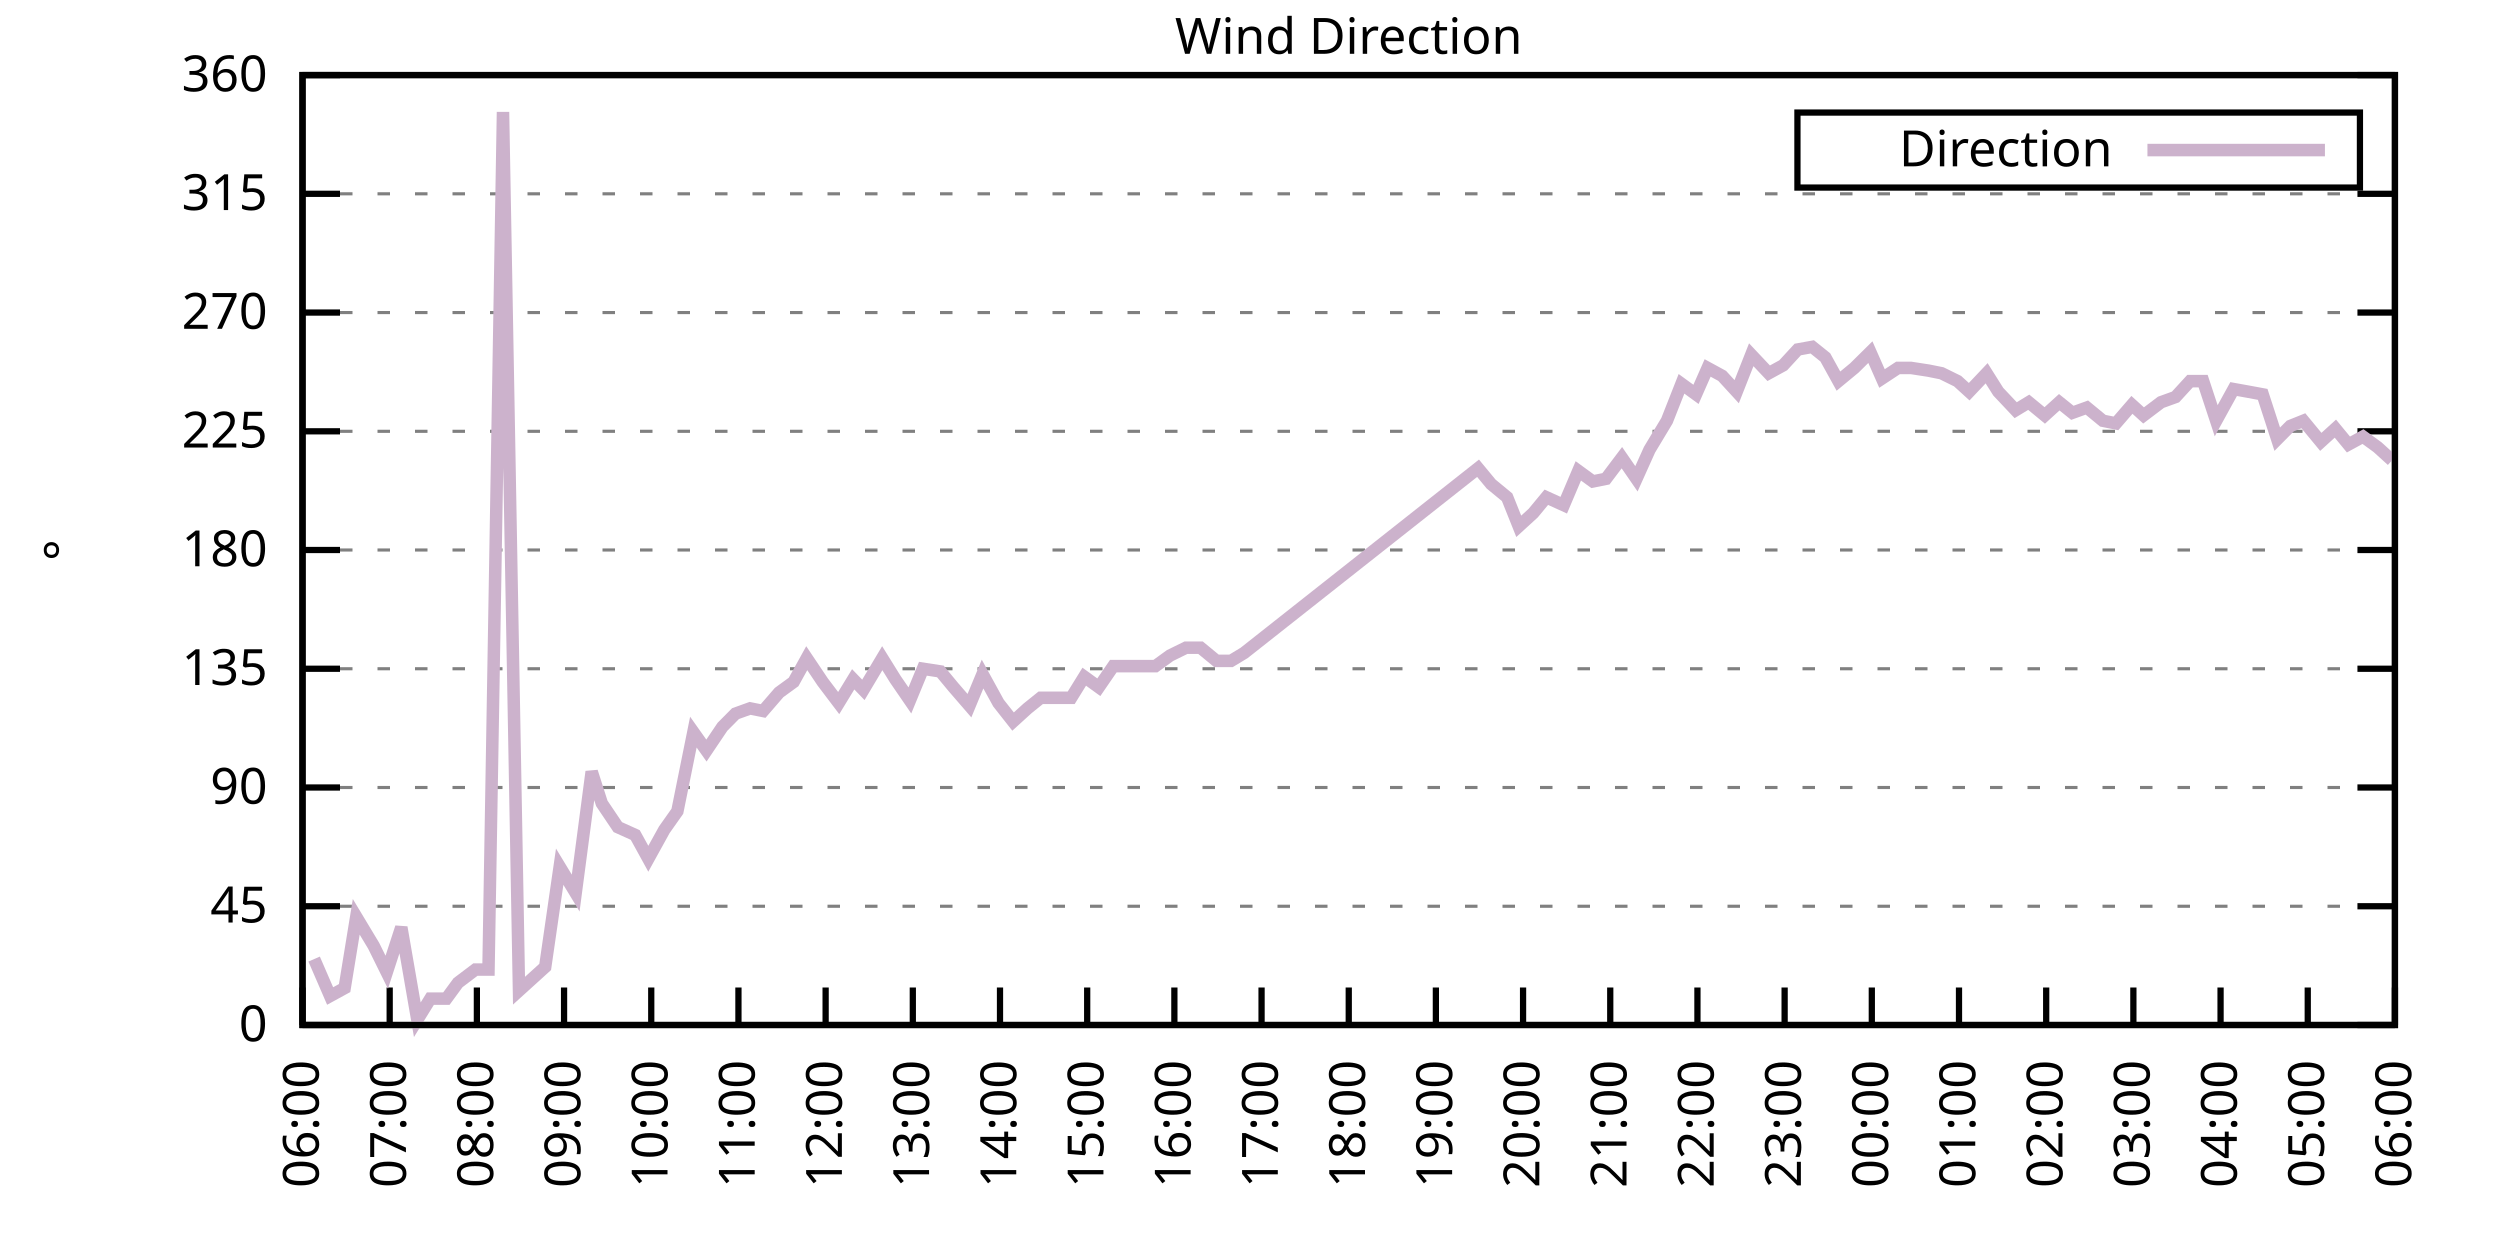
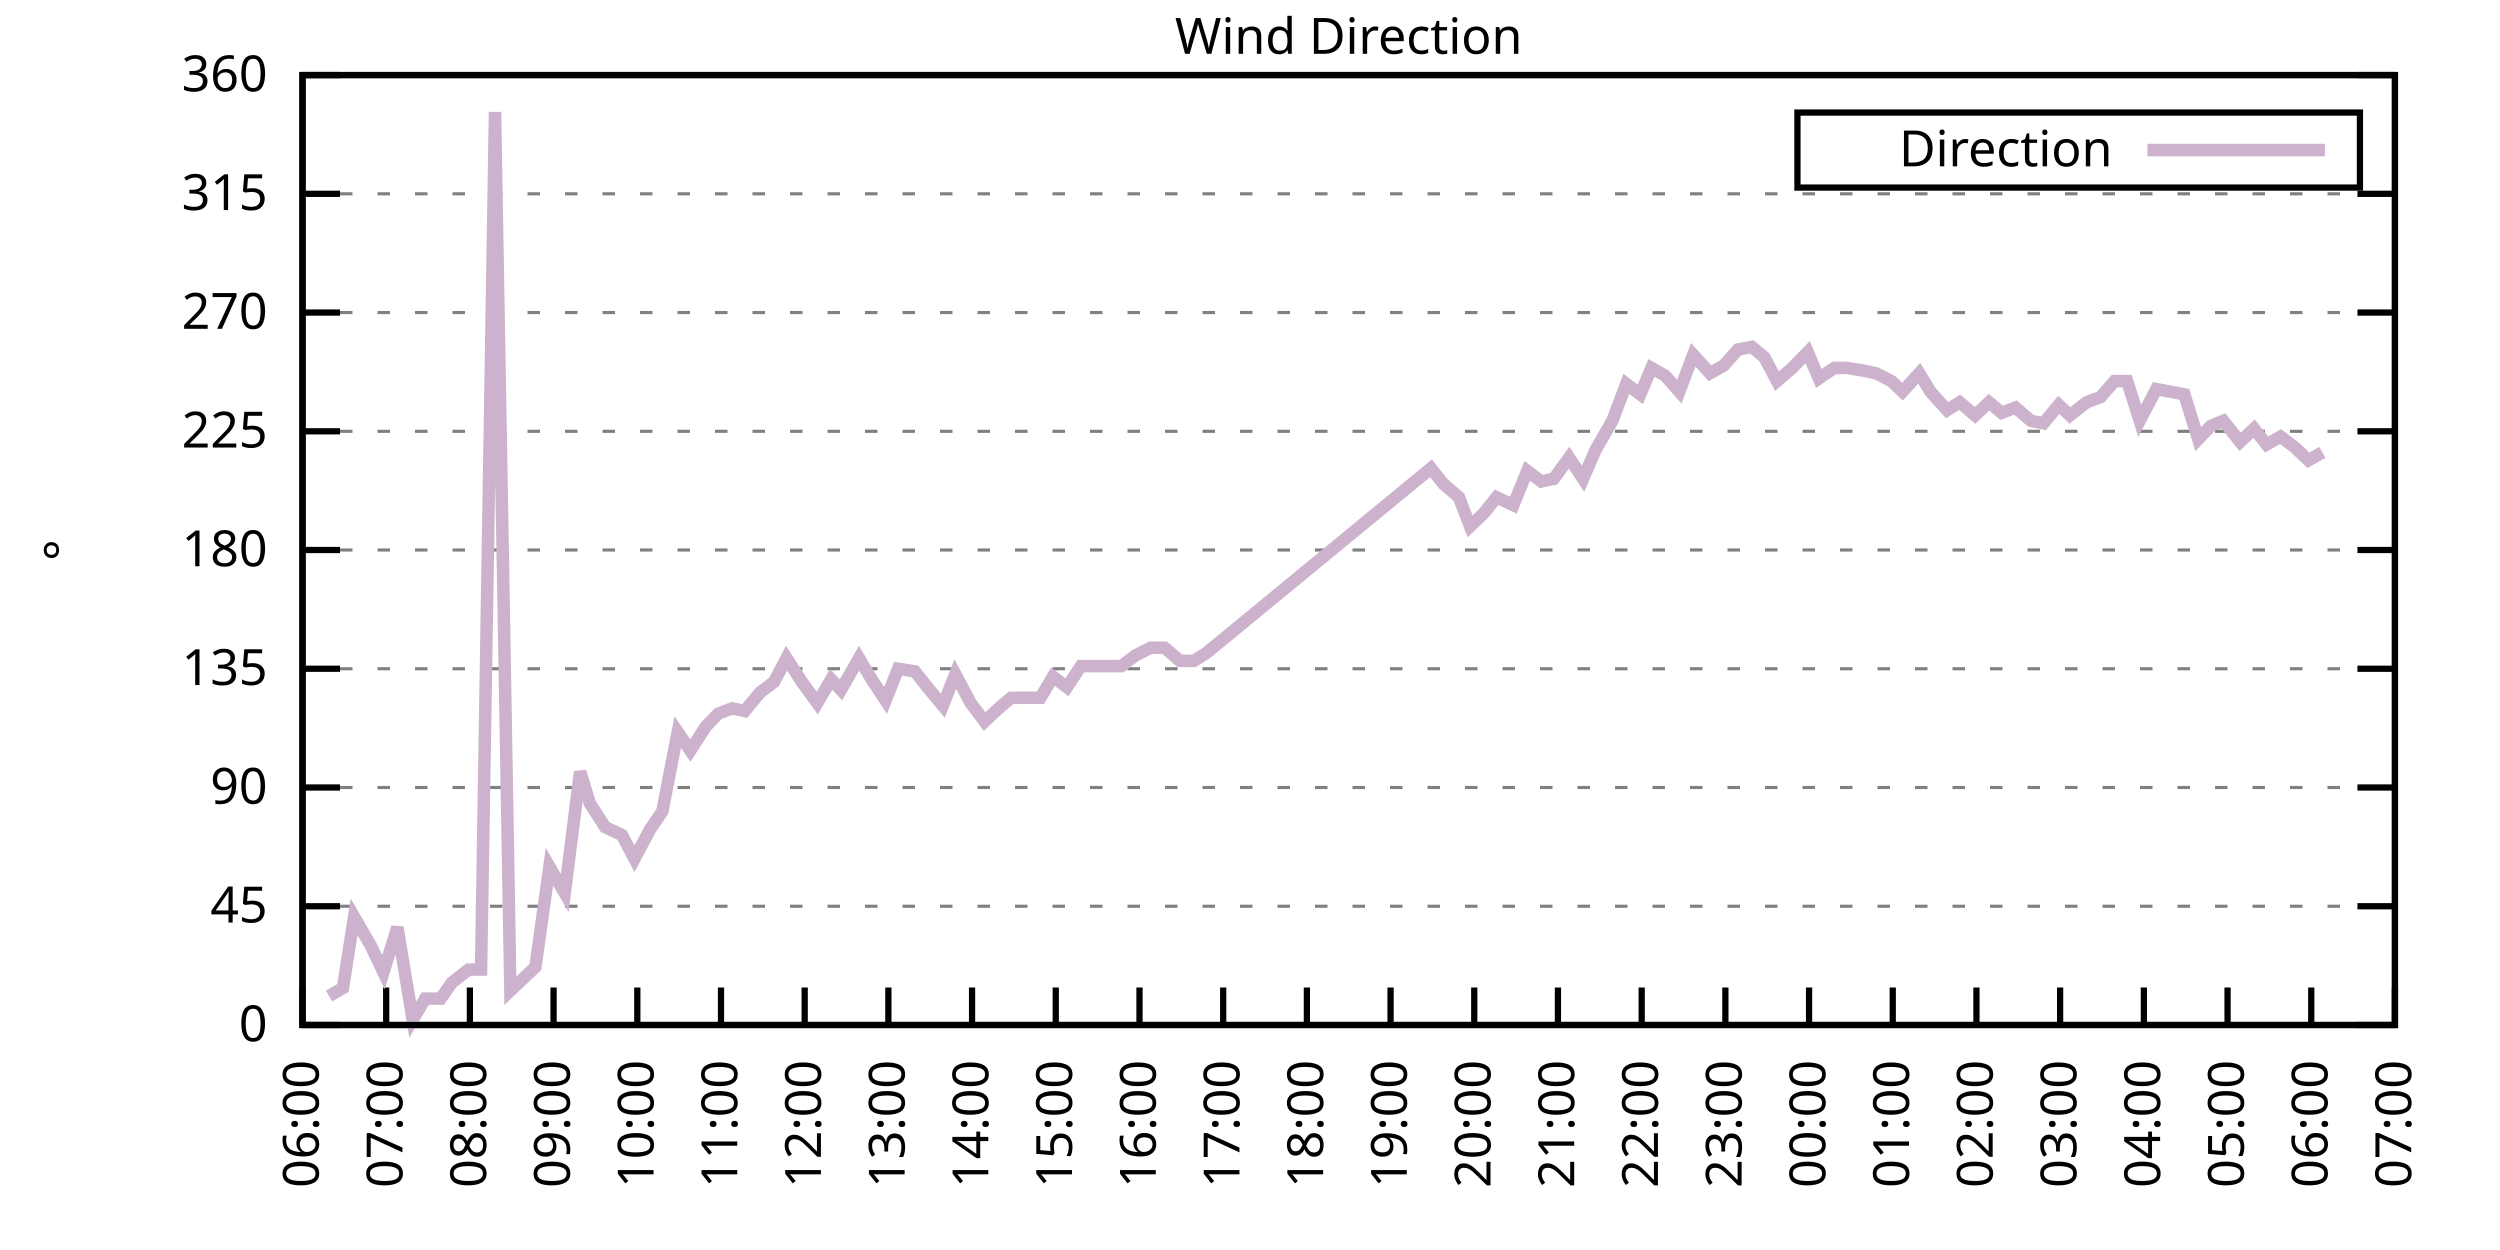
<svg xmlns="http://www.w3.org/2000/svg" xmlns:xlink="http://www.w3.org/1999/xlink" width="400" height="200" viewBox="0 0 400 200">
  <g id="gnuplot_canvas">
    <rect x="0" y="0" width="400" height="200" fill="none" />
    <defs>
      <circle id="gpDot" r="0.5" stroke-width="0.5" stroke="currentColor" />
      <path id="gpPt0" stroke-width="0.333" stroke="currentColor" d="M-1,0 h2 M0,-1 v2" />
      <path id="gpPt1" stroke-width="0.333" stroke="currentColor" d="M-1,-1 L1,1 M1,-1 L-1,1" />
      <path id="gpPt2" stroke-width="0.333" stroke="currentColor" d="M-1,0 L1,0 M0,-1 L0,1 M-1,-1 L1,1 M-1,1 L1,-1" />
      <rect id="gpPt3" stroke-width="0.333" stroke="currentColor" x="-1" y="-1" width="2" height="2" />
      <rect id="gpPt4" stroke-width="0.333" stroke="currentColor" fill="currentColor" x="-1" y="-1" width="2" height="2" />
      <circle id="gpPt5" stroke-width="0.333" stroke="currentColor" cx="0" cy="0" r="1" />
      <use xlink:href="#gpPt5" id="gpPt6" fill="currentColor" stroke="none" />
      <path id="gpPt7" stroke-width="0.333" stroke="currentColor" d="M0,-1.33 L-1.33,0.67 L1.33,0.67 z" />
      <use xlink:href="#gpPt7" id="gpPt8" fill="currentColor" stroke="none" />
      <use xlink:href="#gpPt7" id="gpPt9" stroke="currentColor" transform="rotate(180)" />
      <use xlink:href="#gpPt9" id="gpPt10" fill="currentColor" stroke="none" />
      <use xlink:href="#gpPt3" id="gpPt11" stroke="currentColor" transform="rotate(45)" />
      <use xlink:href="#gpPt11" id="gpPt12" fill="currentColor" stroke="none" />
      <path id="gpPt13" stroke-width="0.333" stroke="currentColor" d="M0,1.330 L1.265,0.411 L0.782,-1.067 L-0.782,-1.076 L-1.265,0.411 z" />
      <use xlink:href="#gpPt13" id="gpPt14" fill="currentColor" stroke="none" />
      <filter id="textbox" filterUnits="objectBoundingBox" x="0" y="0" height="1" width="1">
        <feFlood flood-color="white" flood-opacity="1" result="bgnd" />
        <feComposite in="SourceGraphic" in2="bgnd" operator="atop" />
      </filter>
      <filter id="greybox" filterUnits="objectBoundingBox" x="0" y="0" height="1" width="1">
        <feFlood flood-color="lightgrey" flood-opacity="1" result="grey" />
        <feComposite in="SourceGraphic" in2="grey" operator="atop" />
      </filter>
    </defs>
    <g fill="none" color="white" stroke="currentColor" stroke-width="1.00" stroke-linecap="butt" stroke-linejoin="miter">
</g>
    <g fill="none" color="black" stroke="currentColor" stroke-width="1.00" stroke-linecap="butt" stroke-linejoin="miter">
      <g stroke="none" shape-rendering="crispEdges">
        <polygon fill="rgb(255, 255, 255)" points="48.40,164.00 383.18,164.00 383.18,12.02 48.40,12.02 " />
      </g>
    </g>
    <g fill="none" color="black" stroke="currentColor" stroke-width="1.00" stroke-linecap="butt" stroke-linejoin="miter">
</g>
    <g fill="none" color="black" stroke="black" stroke-width="0.50" stroke-linecap="butt" stroke-linejoin="miter">
</g>
    <g fill="none" color="gray" stroke="currentColor" stroke-width="0.50" stroke-linecap="butt" stroke-linejoin="miter">
      <path stroke="gray" stroke-dasharray="2,4" class="gridline" d="M48.40,164.00 L383.19,164.00  " />
    </g>
    <g fill="none" color="gray" stroke="gray" stroke-width="1.00" stroke-linecap="butt" stroke-linejoin="miter">
</g>
    <g fill="none" color="black" stroke="currentColor" stroke-width="1.00" stroke-linecap="butt" stroke-linejoin="miter">
      <path stroke="black" d="M48.40,164.00 L54.40,164.00 M383.19,164.00 L377.19,164.00  " />
      <g transform="translate(42.80,166.60)" stroke="none" fill="black" font-family="Sans" font-size="8.00" text-anchor="end">
        <text>
          <tspan font-family="Sans"> 0</tspan>
        </text>
      </g>
    </g>
    <g fill="none" color="black" stroke="currentColor" stroke-width="1.00" stroke-linecap="butt" stroke-linejoin="miter">
</g>
    <g fill="none" color="black" stroke="black" stroke-width="0.50" stroke-linecap="butt" stroke-linejoin="miter">
</g>
    <g fill="none" color="gray" stroke="currentColor" stroke-width="0.50" stroke-linecap="butt" stroke-linejoin="miter">
      <path stroke="gray" stroke-dasharray="2,4" class="gridline" d="M48.40,145.00 L383.19,145.00  " />
    </g>
    <g fill="none" color="gray" stroke="gray" stroke-width="1.00" stroke-linecap="butt" stroke-linejoin="miter">
</g>
    <g fill="none" color="black" stroke="currentColor" stroke-width="1.00" stroke-linecap="butt" stroke-linejoin="miter">
      <path stroke="black" d="M48.40,145.00 L54.40,145.00 M383.19,145.00 L377.19,145.00  " />
      <g transform="translate(42.80,147.60)" stroke="none" fill="black" font-family="Sans" font-size="8.00" text-anchor="end">
        <text>
          <tspan font-family="Sans"> 45</tspan>
        </text>
      </g>
    </g>
    <g fill="none" color="black" stroke="currentColor" stroke-width="1.00" stroke-linecap="butt" stroke-linejoin="miter">
</g>
    <g fill="none" color="black" stroke="black" stroke-width="0.50" stroke-linecap="butt" stroke-linejoin="miter">
</g>
    <g fill="none" color="gray" stroke="currentColor" stroke-width="0.50" stroke-linecap="butt" stroke-linejoin="miter">
      <path stroke="gray" stroke-dasharray="2,4" class="gridline" d="M48.40,126.00 L383.19,126.00  " />
    </g>
    <g fill="none" color="gray" stroke="gray" stroke-width="1.00" stroke-linecap="butt" stroke-linejoin="miter">
</g>
    <g fill="none" color="black" stroke="currentColor" stroke-width="1.00" stroke-linecap="butt" stroke-linejoin="miter">
      <path stroke="black" d="M48.40,126.00 L54.40,126.00 M383.19,126.00 L377.19,126.00  " />
      <g transform="translate(42.80,128.60)" stroke="none" fill="black" font-family="Sans" font-size="8.00" text-anchor="end">
        <text>
          <tspan font-family="Sans"> 90</tspan>
        </text>
      </g>
    </g>
    <g fill="none" color="black" stroke="currentColor" stroke-width="1.00" stroke-linecap="butt" stroke-linejoin="miter">
</g>
    <g fill="none" color="black" stroke="black" stroke-width="0.50" stroke-linecap="butt" stroke-linejoin="miter">
</g>
    <g fill="none" color="gray" stroke="currentColor" stroke-width="0.50" stroke-linecap="butt" stroke-linejoin="miter">
      <path stroke="gray" stroke-dasharray="2,4" class="gridline" d="M48.40,107.00 L383.19,107.00  " />
    </g>
    <g fill="none" color="gray" stroke="gray" stroke-width="1.00" stroke-linecap="butt" stroke-linejoin="miter">
</g>
    <g fill="none" color="black" stroke="currentColor" stroke-width="1.00" stroke-linecap="butt" stroke-linejoin="miter">
      <path stroke="black" d="M48.40,107.00 L54.40,107.00 M383.19,107.00 L377.19,107.00  " />
      <g transform="translate(42.80,109.60)" stroke="none" fill="black" font-family="Sans" font-size="8.00" text-anchor="end">
        <text>
          <tspan font-family="Sans"> 135</tspan>
        </text>
      </g>
    </g>
    <g fill="none" color="black" stroke="currentColor" stroke-width="1.00" stroke-linecap="butt" stroke-linejoin="miter">
</g>
    <g fill="none" color="black" stroke="black" stroke-width="0.50" stroke-linecap="butt" stroke-linejoin="miter">
</g>
    <g fill="none" color="gray" stroke="currentColor" stroke-width="0.50" stroke-linecap="butt" stroke-linejoin="miter">
      <path stroke="gray" stroke-dasharray="2,4" class="gridline" d="M48.40,88.00 L383.19,88.00  " />
    </g>
    <g fill="none" color="gray" stroke="gray" stroke-width="1.00" stroke-linecap="butt" stroke-linejoin="miter">
</g>
    <g fill="none" color="black" stroke="currentColor" stroke-width="1.00" stroke-linecap="butt" stroke-linejoin="miter">
      <path stroke="black" d="M48.40,88.00 L54.40,88.00 M383.19,88.00 L377.19,88.00  " />
      <g transform="translate(42.80,90.60)" stroke="none" fill="black" font-family="Sans" font-size="8.00" text-anchor="end">
        <text>
          <tspan font-family="Sans"> 180</tspan>
        </text>
      </g>
    </g>
    <g fill="none" color="black" stroke="currentColor" stroke-width="1.00" stroke-linecap="butt" stroke-linejoin="miter">
</g>
    <g fill="none" color="black" stroke="black" stroke-width="0.50" stroke-linecap="butt" stroke-linejoin="miter">
</g>
    <g fill="none" color="gray" stroke="currentColor" stroke-width="0.50" stroke-linecap="butt" stroke-linejoin="miter">
      <path stroke="gray" stroke-dasharray="2,4" class="gridline" d="M48.40,69.01 L383.19,69.01  " />
    </g>
    <g fill="none" color="gray" stroke="gray" stroke-width="1.00" stroke-linecap="butt" stroke-linejoin="miter">
</g>
    <g fill="none" color="black" stroke="currentColor" stroke-width="1.00" stroke-linecap="butt" stroke-linejoin="miter">
      <path stroke="black" d="M48.40,69.01 L54.40,69.01 M383.19,69.01 L377.19,69.01  " />
      <g transform="translate(42.80,71.61)" stroke="none" fill="black" font-family="Sans" font-size="8.00" text-anchor="end">
        <text>
          <tspan font-family="Sans"> 225</tspan>
        </text>
      </g>
    </g>
    <g fill="none" color="black" stroke="currentColor" stroke-width="1.00" stroke-linecap="butt" stroke-linejoin="miter">
</g>
    <g fill="none" color="black" stroke="black" stroke-width="0.50" stroke-linecap="butt" stroke-linejoin="miter">
</g>
    <g fill="none" color="gray" stroke="currentColor" stroke-width="0.50" stroke-linecap="butt" stroke-linejoin="miter">
      <path stroke="gray" stroke-dasharray="2,4" class="gridline" d="M48.40,50.01 L383.19,50.01  " />
    </g>
    <g fill="none" color="gray" stroke="gray" stroke-width="1.00" stroke-linecap="butt" stroke-linejoin="miter">
</g>
    <g fill="none" color="black" stroke="currentColor" stroke-width="1.00" stroke-linecap="butt" stroke-linejoin="miter">
      <path stroke="black" d="M48.40,50.01 L54.40,50.01 M383.19,50.01 L377.19,50.01  " />
      <g transform="translate(42.80,52.61)" stroke="none" fill="black" font-family="Sans" font-size="8.00" text-anchor="end">
        <text>
          <tspan font-family="Sans"> 270</tspan>
        </text>
      </g>
    </g>
    <g fill="none" color="black" stroke="currentColor" stroke-width="1.00" stroke-linecap="butt" stroke-linejoin="miter">
</g>
    <g fill="none" color="black" stroke="black" stroke-width="0.50" stroke-linecap="butt" stroke-linejoin="miter">
</g>
    <g fill="none" color="gray" stroke="currentColor" stroke-width="0.50" stroke-linecap="butt" stroke-linejoin="miter">
      <path stroke="gray" stroke-dasharray="2,4" class="gridline" d="M48.40,31.01 L383.19,31.01  " />
    </g>
    <g fill="none" color="gray" stroke="gray" stroke-width="1.00" stroke-linecap="butt" stroke-linejoin="miter">
</g>
    <g fill="none" color="black" stroke="currentColor" stroke-width="1.00" stroke-linecap="butt" stroke-linejoin="miter">
      <path stroke="black" d="M48.40,31.01 L54.40,31.01 M383.19,31.01 L377.19,31.01  " />
      <g transform="translate(42.80,33.61)" stroke="none" fill="black" font-family="Sans" font-size="8.00" text-anchor="end">
        <text>
          <tspan font-family="Sans"> 315</tspan>
        </text>
      </g>
    </g>
    <g fill="none" color="black" stroke="currentColor" stroke-width="1.00" stroke-linecap="butt" stroke-linejoin="miter">
</g>
    <g fill="none" color="black" stroke="black" stroke-width="0.50" stroke-linecap="butt" stroke-linejoin="miter">
</g>
    <g fill="none" color="gray" stroke="currentColor" stroke-width="0.50" stroke-linecap="butt" stroke-linejoin="miter">
      <path stroke="gray" stroke-dasharray="2,4" class="gridline" d="M48.40,12.01 L383.19,12.01  " />
    </g>
    <g fill="none" color="gray" stroke="gray" stroke-width="1.00" stroke-linecap="butt" stroke-linejoin="miter">
</g>
    <g fill="none" color="black" stroke="currentColor" stroke-width="1.00" stroke-linecap="butt" stroke-linejoin="miter">
      <path stroke="black" d="M48.40,12.01 L54.40,12.01 M383.19,12.01 L377.19,12.01  " />
      <g transform="translate(42.80,14.61)" stroke="none" fill="black" font-family="Sans" font-size="8.00" text-anchor="end">
        <text>
          <tspan font-family="Sans"> 360</tspan>
        </text>
      </g>
    </g>
    <g fill="none" color="black" stroke="currentColor" stroke-width="1.00" stroke-linecap="butt" stroke-linejoin="miter">
      <path stroke="black" d="M48.40,164.00 L48.40,158.00  " />
      <g transform="translate(51.00,169.60) rotate(270.00)" stroke="none" fill="black" font-family="Sans" font-size="8.00" text-anchor="end">
        <text>
          <tspan font-family="Sans">06:00</tspan>
        </text>
      </g>
    </g>
    <g fill="none" color="black" stroke="currentColor" stroke-width="1.00" stroke-linecap="butt" stroke-linejoin="miter">
-       <path stroke="black" d="M62.35,164.00 L62.35,158.00  " />
-       <g transform="translate(64.95,169.60) rotate(270.00)" stroke="none" fill="black" font-family="Sans" font-size="8.00" text-anchor="end">
+       <path stroke="black" d="M61.79,164.00 L61.79,158.00  " />
+       <g transform="translate(64.39,169.60) rotate(270.00)" stroke="none" fill="black" font-family="Sans" font-size="8.00" text-anchor="end">
        <text>
          <tspan font-family="Sans">07:00</tspan>
        </text>
      </g>
    </g>
    <g fill="none" color="black" stroke="currentColor" stroke-width="1.00" stroke-linecap="butt" stroke-linejoin="miter">
-       <path stroke="black" d="M76.30,164.00 L76.30,158.00  " />
-       <g transform="translate(78.90,169.60) rotate(270.00)" stroke="none" fill="black" font-family="Sans" font-size="8.00" text-anchor="end">
+       <path stroke="black" d="M75.18,164.00 L75.18,158.00  " />
+       <g transform="translate(77.78,169.60) rotate(270.00)" stroke="none" fill="black" font-family="Sans" font-size="8.00" text-anchor="end">
        <text>
          <tspan font-family="Sans">08:00</tspan>
        </text>
      </g>
    </g>
    <g fill="none" color="black" stroke="currentColor" stroke-width="1.00" stroke-linecap="butt" stroke-linejoin="miter">
-       <path stroke="black" d="M90.25,164.00 L90.25,158.00  " />
-       <g transform="translate(92.85,169.60) rotate(270.00)" stroke="none" fill="black" font-family="Sans" font-size="8.00" text-anchor="end">
+       <path stroke="black" d="M88.57,164.00 L88.57,158.00  " />
+       <g transform="translate(91.17,169.60) rotate(270.00)" stroke="none" fill="black" font-family="Sans" font-size="8.00" text-anchor="end">
        <text>
          <tspan font-family="Sans">09:00</tspan>
        </text>
      </g>
    </g>
    <g fill="none" color="black" stroke="currentColor" stroke-width="1.00" stroke-linecap="butt" stroke-linejoin="miter">
-       <path stroke="black" d="M104.20,164.00 L104.20,158.00  " />
-       <g transform="translate(106.80,169.60) rotate(270.00)" stroke="none" fill="black" font-family="Sans" font-size="8.00" text-anchor="end">
+       <path stroke="black" d="M101.97,164.00 L101.97,158.00  " />
+       <g transform="translate(104.57,169.60) rotate(270.00)" stroke="none" fill="black" font-family="Sans" font-size="8.00" text-anchor="end">
        <text>
          <tspan font-family="Sans">10:00</tspan>
        </text>
      </g>
    </g>
    <g fill="none" color="black" stroke="currentColor" stroke-width="1.00" stroke-linecap="butt" stroke-linejoin="miter">
-       <path stroke="black" d="M118.15,164.00 L118.15,158.00  " />
-       <g transform="translate(120.75,169.60) rotate(270.00)" stroke="none" fill="black" font-family="Sans" font-size="8.00" text-anchor="end">
+       <path stroke="black" d="M115.36,164.00 L115.36,158.00  " />
+       <g transform="translate(117.96,169.60) rotate(270.00)" stroke="none" fill="black" font-family="Sans" font-size="8.00" text-anchor="end">
        <text>
          <tspan font-family="Sans">11:00</tspan>
        </text>
      </g>
    </g>
    <g fill="none" color="black" stroke="currentColor" stroke-width="1.00" stroke-linecap="butt" stroke-linejoin="miter">
-       <path stroke="black" d="M132.10,164.00 L132.10,158.00  " />
-       <g transform="translate(134.70,169.60) rotate(270.00)" stroke="none" fill="black" font-family="Sans" font-size="8.00" text-anchor="end">
+       <path stroke="black" d="M128.75,164.00 L128.75,158.00  " />
+       <g transform="translate(131.35,169.60) rotate(270.00)" stroke="none" fill="black" font-family="Sans" font-size="8.00" text-anchor="end">
        <text>
          <tspan font-family="Sans">12:00</tspan>
        </text>
      </g>
    </g>
    <g fill="none" color="black" stroke="currentColor" stroke-width="1.00" stroke-linecap="butt" stroke-linejoin="miter">
-       <path stroke="black" d="M146.05,164.00 L146.05,158.00  " />
-       <g transform="translate(148.65,169.60) rotate(270.00)" stroke="none" fill="black" font-family="Sans" font-size="8.00" text-anchor="end">
+       <path stroke="black" d="M142.14,164.00 L142.14,158.00  " />
+       <g transform="translate(144.74,169.60) rotate(270.00)" stroke="none" fill="black" font-family="Sans" font-size="8.00" text-anchor="end">
        <text>
          <tspan font-family="Sans">13:00</tspan>
        </text>
      </g>
    </g>
    <g fill="none" color="black" stroke="currentColor" stroke-width="1.00" stroke-linecap="butt" stroke-linejoin="miter">
-       <path stroke="black" d="M160.00,164.00 L160.00,158.00  " />
-       <g transform="translate(162.60,169.60) rotate(270.00)" stroke="none" fill="black" font-family="Sans" font-size="8.00" text-anchor="end">
+       <path stroke="black" d="M155.53,164.00 L155.53,158.00  " />
+       <g transform="translate(158.13,169.60) rotate(270.00)" stroke="none" fill="black" font-family="Sans" font-size="8.00" text-anchor="end">
        <text>
          <tspan font-family="Sans">14:00</tspan>
        </text>
      </g>
    </g>
    <g fill="none" color="black" stroke="currentColor" stroke-width="1.00" stroke-linecap="butt" stroke-linejoin="miter">
-       <path stroke="black" d="M173.95,164.00 L173.95,158.00  " />
-       <g transform="translate(176.55,169.60) rotate(270.00)" stroke="none" fill="black" font-family="Sans" font-size="8.00" text-anchor="end">
+       <path stroke="black" d="M168.92,164.00 L168.92,158.00  " />
+       <g transform="translate(171.52,169.60) rotate(270.00)" stroke="none" fill="black" font-family="Sans" font-size="8.00" text-anchor="end">
        <text>
          <tspan font-family="Sans">15:00</tspan>
        </text>
      </g>
    </g>
    <g fill="none" color="black" stroke="currentColor" stroke-width="1.00" stroke-linecap="butt" stroke-linejoin="miter">
-       <path stroke="black" d="M187.90,164.00 L187.90,158.00  " />
-       <g transform="translate(190.50,169.60) rotate(270.00)" stroke="none" fill="black" font-family="Sans" font-size="8.00" text-anchor="end">
+       <path stroke="black" d="M182.32,164.00 L182.32,158.00  " />
+       <g transform="translate(184.92,169.60) rotate(270.00)" stroke="none" fill="black" font-family="Sans" font-size="8.00" text-anchor="end">
        <text>
          <tspan font-family="Sans">16:00</tspan>
        </text>
      </g>
    </g>
    <g fill="none" color="black" stroke="currentColor" stroke-width="1.00" stroke-linecap="butt" stroke-linejoin="miter">
-       <path stroke="black" d="M201.85,164.00 L201.85,158.00  " />
-       <g transform="translate(204.45,169.60) rotate(270.00)" stroke="none" fill="black" font-family="Sans" font-size="8.00" text-anchor="end">
+       <path stroke="black" d="M195.71,164.00 L195.71,158.00  " />
+       <g transform="translate(198.31,169.60) rotate(270.00)" stroke="none" fill="black" font-family="Sans" font-size="8.00" text-anchor="end">
        <text>
          <tspan font-family="Sans">17:00</tspan>
        </text>
      </g>
    </g>
    <g fill="none" color="black" stroke="currentColor" stroke-width="1.00" stroke-linecap="butt" stroke-linejoin="miter">
-       <path stroke="black" d="M215.80,164.00 L215.80,158.00  " />
-       <g transform="translate(218.40,169.60) rotate(270.00)" stroke="none" fill="black" font-family="Sans" font-size="8.00" text-anchor="end">
+       <path stroke="black" d="M209.10,164.00 L209.10,158.00  " />
+       <g transform="translate(211.70,169.60) rotate(270.00)" stroke="none" fill="black" font-family="Sans" font-size="8.00" text-anchor="end">
        <text>
          <tspan font-family="Sans">18:00</tspan>
        </text>
      </g>
    </g>
    <g fill="none" color="black" stroke="currentColor" stroke-width="1.00" stroke-linecap="butt" stroke-linejoin="miter">
-       <path stroke="black" d="M229.74,164.00 L229.74,158.00  " />
-       <g transform="translate(232.34,169.60) rotate(270.00)" stroke="none" fill="black" font-family="Sans" font-size="8.00" text-anchor="end">
+       <path stroke="black" d="M222.49,164.00 L222.49,158.00  " />
+       <g transform="translate(225.09,169.60) rotate(270.00)" stroke="none" fill="black" font-family="Sans" font-size="8.00" text-anchor="end">
        <text>
          <tspan font-family="Sans">19:00</tspan>
        </text>
      </g>
    </g>
    <g fill="none" color="black" stroke="currentColor" stroke-width="1.00" stroke-linecap="butt" stroke-linejoin="miter">
-       <path stroke="black" d="M243.69,164.00 L243.69,158.00  " />
-       <g transform="translate(246.29,169.60) rotate(270.00)" stroke="none" fill="black" font-family="Sans" font-size="8.00" text-anchor="end">
+       <path stroke="black" d="M235.88,164.00 L235.88,158.00  " />
+       <g transform="translate(238.48,169.60) rotate(270.00)" stroke="none" fill="black" font-family="Sans" font-size="8.00" text-anchor="end">
        <text>
          <tspan font-family="Sans">20:00</tspan>
        </text>
      </g>
    </g>
    <g fill="none" color="black" stroke="currentColor" stroke-width="1.00" stroke-linecap="butt" stroke-linejoin="miter">
-       <path stroke="black" d="M257.64,164.00 L257.64,158.00  " />
-       <g transform="translate(260.24,169.60) rotate(270.00)" stroke="none" fill="black" font-family="Sans" font-size="8.00" text-anchor="end">
+       <path stroke="black" d="M249.27,164.00 L249.27,158.00  " />
+       <g transform="translate(251.87,169.60) rotate(270.00)" stroke="none" fill="black" font-family="Sans" font-size="8.00" text-anchor="end">
        <text>
          <tspan font-family="Sans">21:00</tspan>
        </text>
      </g>
    </g>
    <g fill="none" color="black" stroke="currentColor" stroke-width="1.00" stroke-linecap="butt" stroke-linejoin="miter">
-       <path stroke="black" d="M271.59,164.00 L271.59,158.00  " />
-       <g transform="translate(274.19,169.60) rotate(270.00)" stroke="none" fill="black" font-family="Sans" font-size="8.00" text-anchor="end">
+       <path stroke="black" d="M262.67,164.00 L262.67,158.00  " />
+       <g transform="translate(265.27,169.60) rotate(270.00)" stroke="none" fill="black" font-family="Sans" font-size="8.00" text-anchor="end">
        <text>
          <tspan font-family="Sans">22:00</tspan>
        </text>
      </g>
    </g>
    <g fill="none" color="black" stroke="currentColor" stroke-width="1.00" stroke-linecap="butt" stroke-linejoin="miter">
-       <path stroke="black" d="M285.54,164.00 L285.54,158.00  " />
-       <g transform="translate(288.14,169.60) rotate(270.00)" stroke="none" fill="black" font-family="Sans" font-size="8.00" text-anchor="end">
+       <path stroke="black" d="M276.06,164.00 L276.06,158.00  " />
+       <g transform="translate(278.66,169.60) rotate(270.00)" stroke="none" fill="black" font-family="Sans" font-size="8.00" text-anchor="end">
        <text>
          <tspan font-family="Sans">23:00</tspan>
        </text>
      </g>
    </g>
    <g fill="none" color="black" stroke="currentColor" stroke-width="1.00" stroke-linecap="butt" stroke-linejoin="miter">
-       <path stroke="black" d="M299.49,164.00 L299.49,158.00  " />
-       <g transform="translate(302.09,169.60) rotate(270.00)" stroke="none" fill="black" font-family="Sans" font-size="8.00" text-anchor="end">
+       <path stroke="black" d="M289.45,164.00 L289.45,158.00  " />
+       <g transform="translate(292.05,169.60) rotate(270.00)" stroke="none" fill="black" font-family="Sans" font-size="8.00" text-anchor="end">
        <text>
          <tspan font-family="Sans">00:00</tspan>
        </text>
      </g>
    </g>
    <g fill="none" color="black" stroke="currentColor" stroke-width="1.00" stroke-linecap="butt" stroke-linejoin="miter">
-       <path stroke="black" d="M313.44,164.00 L313.44,158.00  " />
-       <g transform="translate(316.04,169.60) rotate(270.00)" stroke="none" fill="black" font-family="Sans" font-size="8.00" text-anchor="end">
+       <path stroke="black" d="M302.84,164.00 L302.84,158.00  " />
+       <g transform="translate(305.44,169.60) rotate(270.00)" stroke="none" fill="black" font-family="Sans" font-size="8.00" text-anchor="end">
        <text>
          <tspan font-family="Sans">01:00</tspan>
        </text>
      </g>
    </g>
    <g fill="none" color="black" stroke="currentColor" stroke-width="1.00" stroke-linecap="butt" stroke-linejoin="miter">
-       <path stroke="black" d="M327.39,164.00 L327.39,158.00  " />
-       <g transform="translate(329.99,169.60) rotate(270.00)" stroke="none" fill="black" font-family="Sans" font-size="8.00" text-anchor="end">
+       <path stroke="black" d="M316.23,164.00 L316.23,158.00  " />
+       <g transform="translate(318.83,169.60) rotate(270.00)" stroke="none" fill="black" font-family="Sans" font-size="8.00" text-anchor="end">
        <text>
          <tspan font-family="Sans">02:00</tspan>
        </text>
      </g>
    </g>
    <g fill="none" color="black" stroke="currentColor" stroke-width="1.00" stroke-linecap="butt" stroke-linejoin="miter">
-       <path stroke="black" d="M341.34,164.00 L341.34,158.00  " />
-       <g transform="translate(343.94,169.60) rotate(270.00)" stroke="none" fill="black" font-family="Sans" font-size="8.00" text-anchor="end">
+       <path stroke="black" d="M329.62,164.00 L329.62,158.00  " />
+       <g transform="translate(332.22,169.60) rotate(270.00)" stroke="none" fill="black" font-family="Sans" font-size="8.00" text-anchor="end">
        <text>
          <tspan font-family="Sans">03:00</tspan>
        </text>
      </g>
    </g>
    <g fill="none" color="black" stroke="currentColor" stroke-width="1.00" stroke-linecap="butt" stroke-linejoin="miter">
-       <path stroke="black" d="M355.29,164.00 L355.29,158.00  " />
-       <g transform="translate(357.89,169.60) rotate(270.00)" stroke="none" fill="black" font-family="Sans" font-size="8.00" text-anchor="end">
+       <path stroke="black" d="M343.02,164.00 L343.02,158.00  " />
+       <g transform="translate(345.62,169.60) rotate(270.00)" stroke="none" fill="black" font-family="Sans" font-size="8.00" text-anchor="end">
        <text>
          <tspan font-family="Sans">04:00</tspan>
        </text>
      </g>
    </g>
    <g fill="none" color="black" stroke="currentColor" stroke-width="1.00" stroke-linecap="butt" stroke-linejoin="miter">
-       <path stroke="black" d="M369.24,164.00 L369.24,158.00  " />
-       <g transform="translate(371.84,169.60) rotate(270.00)" stroke="none" fill="black" font-family="Sans" font-size="8.00" text-anchor="end">
+       <path stroke="black" d="M356.41,164.00 L356.41,158.00  " />
+       <g transform="translate(359.01,169.60) rotate(270.00)" stroke="none" fill="black" font-family="Sans" font-size="8.00" text-anchor="end">
        <text>
          <tspan font-family="Sans">05:00</tspan>
+         </text>
+       </g>
+     </g>
+     <g fill="none" color="black" stroke="currentColor" stroke-width="1.00" stroke-linecap="butt" stroke-linejoin="miter">
+       <path stroke="black" d="M369.80,164.00 L369.80,158.00  " />
+       <g transform="translate(372.40,169.60) rotate(270.00)" stroke="none" fill="black" font-family="Sans" font-size="8.00" text-anchor="end">
+         <text>
+           <tspan font-family="Sans">06:00</tspan>
        </text>
      </g>
    </g>
    <g fill="none" color="black" stroke="currentColor" stroke-width="1.00" stroke-linecap="butt" stroke-linejoin="miter">
      <path stroke="black" d="M383.19,164.00 L383.19,158.00  " />
      <g transform="translate(385.79,169.60) rotate(270.00)" stroke="none" fill="black" font-family="Sans" font-size="8.00" text-anchor="end">
        <text>
-           <tspan font-family="Sans">06:00</tspan>
+           <tspan font-family="Sans">07:00</tspan>
        </text>
      </g>
    </g>
    <g fill="none" color="black" stroke="currentColor" stroke-width="1.00" stroke-linecap="butt" stroke-linejoin="miter">
</g>
    <g fill="none" color="black" stroke="currentColor" stroke-width="1.00" stroke-linecap="butt" stroke-linejoin="miter">
      <path stroke="black" d="M48.40,12.01 L48.40,164.00 L383.19,164.00 L383.19,12.01 L48.40,12.01 Z  " />
    </g>
    <g fill="none" color="black" stroke="currentColor" stroke-width="1.00" stroke-linecap="butt" stroke-linejoin="miter">
</g>
    <g fill="none" color="black" stroke="currentColor" stroke-width="1.00" stroke-linecap="butt" stroke-linejoin="miter">
      <path stroke="black" d="M287.59,30.01 L287.59,18.01 L377.59,18.01 L377.59,30.01 L287.59,30.01 Z  " />
    </g>
    <g id="Wind_direction_plot_1">
      <g fill="none" color="white" stroke="black" stroke-width="2.00" stroke-linecap="butt" stroke-linejoin="miter">
</g>
      <g fill="none" color="black" stroke="currentColor" stroke-width="2.00" stroke-linecap="butt" stroke-linejoin="miter">
        <g transform="translate(337.99,26.61)" stroke="none" fill="black" font-family="Sans" font-size="8.00" text-anchor="end">
          <text>
            <tspan font-family="Sans">Direction</tspan>
          </text>
        </g>
      </g>
      <g fill="none" color="black" stroke="currentColor" stroke-width="2.00" stroke-linecap="butt" stroke-linejoin="miter">
-         <path stroke="rgb(204, 178, 204)" d="M343.59,24.01 L371.99,24.01 M50.26,153.45 L52.82,159.36 L55.14,158.09 L57.00,146.69 L59.79,151.33 L61.88,155.56   L64.21,148.38 L66.77,163.16 L68.86,159.78 L71.42,159.78 L73.28,157.24 L76.07,155.13 L78.16,155.13 L80.48,17.92   L83.04,158.51 L87.23,154.71 L89.55,138.67 L92.11,142.89 L94.67,123.47 L96.29,128.54 L98.85,132.34 L101.64,133.60   L103.73,137.40 L106.29,132.76 L108.38,129.80 L110.94,117.14 L113.03,120.09 L115.59,116.29 L117.68,114.18 L120.01,113.34   L122.10,113.76 L124.66,110.80 L126.98,109.11 L129.08,105.31 L131.63,109.11 L134.19,112.49 L136.51,108.69 L138.14,110.38   L141.16,105.31 L143.26,108.69 L145.58,112.07 L147.67,107.00 L150.46,107.43 L152.56,109.96 L155.11,112.91 L157.21,107.85   L159.76,112.49 L162.09,115.45 L164.41,113.34 L166.51,111.65 L168.60,111.65 L171.39,111.65 L173.48,108.27 L175.81,109.96   L178.13,106.58 L179.99,106.58 L182.32,106.58 L184.87,106.58 L187.20,104.89 L189.76,103.63 L192.08,103.63 L194.64,105.74   L196.96,105.74 L199.06,104.47 L236.49,74.92 L238.58,77.45 L241.14,79.56 L243.00,84.21 L245.32,82.09 L247.41,79.56   L250.20,80.83 L252.53,75.34 L254.85,77.03 L256.95,76.61 L259.50,73.23 L261.83,76.61 L263.92,71.96 L266.71,67.32   L269.04,61.41 L271.36,63.10 L273.22,58.87 L275.55,60.14 L277.87,62.67 L280.20,56.76 L282.99,59.72 L285.31,58.45   L287.64,55.92 L289.96,55.50 L292.05,57.18 L294.15,60.98 L296.70,58.87 L299.26,56.34 L301.12,60.56 L303.68,58.87   L305.77,58.87 L308.56,59.30 L310.65,59.72 L313.21,60.98 L315.07,62.67 L317.86,59.72 L319.72,62.67 L322.51,65.63   L324.60,64.36 L327.16,66.47 L329.48,64.36 L331.58,66.05 L333.90,65.21 L336.46,67.32 L338.55,67.74 L341.11,64.78   L342.97,66.47 L345.76,64.36 L348.08,63.52 L350.41,60.98 L352.50,60.98 L354.59,67.32 L357.38,62.25 L359.71,62.67   L362.03,63.10 L364.36,70.27 L366.45,68.16 L368.54,67.32 L371.33,70.70 L373.66,68.58 L375.75,71.12 L378.08,69.85   L380.40,71.54 L382.73,73.65  " />
+         <path stroke="rgb(204, 178, 204)" d="M343.59,24.01 L371.99,24.01 M52.64,159.36 L54.87,158.09 L56.66,146.69 L59.34,151.33 L61.35,155.56 L63.58,148.38   L66.03,163.16 L68.04,159.78 L70.50,159.78 L72.28,157.24 L74.96,155.13 L76.97,155.13 L79.20,17.92 L81.66,158.51   L85.67,154.71 L87.91,138.67 L90.36,142.89 L92.82,123.47 L94.38,128.54 L96.83,132.34 L99.51,133.60 L101.52,137.40   L103.98,132.76 L105.98,129.80 L108.44,117.14 L110.45,120.09 L112.90,116.29 L114.91,114.18 L117.14,113.34 L119.15,113.76   L121.61,110.80 L123.84,109.11 L125.85,105.31 L128.30,109.11 L130.76,112.49 L132.99,108.69 L134.55,110.38 L137.45,105.31   L139.46,108.69 L141.69,112.07 L143.70,107.00 L146.38,107.43 L148.39,109.96 L150.85,112.91 L152.85,107.85 L155.31,112.49   L157.54,115.45 L159.77,113.34 L161.78,111.65 L163.79,111.65 L166.47,111.65 L168.48,108.27 L170.71,109.96 L172.94,106.58   L174.73,106.58 L176.96,106.58 L179.41,106.58 L181.65,104.89 L184.10,103.63 L186.33,103.63 L188.79,105.74 L191.02,105.74   L193.03,104.47 L228.96,74.92 L230.97,77.45 L233.43,79.56 L235.21,84.21 L237.44,82.09 L239.45,79.56 L242.13,80.83   L244.36,75.34 L246.60,77.03 L248.60,76.61 L251.06,73.23 L253.29,76.61 L255.30,71.96 L257.98,67.32 L260.21,61.41   L262.44,63.10 L264.23,58.87 L266.46,60.14 L268.69,62.67 L270.92,56.76 L273.60,59.72 L275.83,58.45 L278.07,55.92   L280.30,55.50 L282.31,57.18 L284.32,60.98 L286.77,58.87 L289.23,56.34 L291.01,60.56 L293.47,58.87 L295.48,58.87   L298.15,59.30 L300.16,59.72 L302.62,60.98 L304.40,62.67 L307.08,59.72 L308.87,62.67 L311.54,65.63 L313.55,64.36   L316.01,66.47 L318.24,64.36 L320.25,66.05 L322.48,65.21 L324.94,67.32 L326.95,67.74 L329.40,64.78 L331.19,66.47   L333.86,64.36 L336.10,63.52 L338.33,60.98 L340.34,60.98 L342.35,67.32 L345.02,62.25 L347.26,62.67 L349.49,63.10   L351.72,70.27 L353.73,68.16 L355.74,67.32 L358.42,70.70 L360.65,68.58 L362.66,71.12 L364.89,69.85 L367.12,71.54   L369.35,73.65 L371.58,72.38  " />
      </g>
    </g>
    <g fill="none" color="black" stroke="currentColor" stroke-width="2.00" stroke-linecap="butt" stroke-linejoin="miter">
</g>
    <g fill="none" color="black" stroke="black" stroke-width="1.00" stroke-linecap="butt" stroke-linejoin="miter">
</g>
    <g fill="none" color="black" stroke="currentColor" stroke-width="1.00" stroke-linecap="butt" stroke-linejoin="miter">
      <path stroke="black" d="M48.40,12.01 L48.40,164.00 L383.19,164.00 L383.19,12.01 L48.40,12.01 Z  " />
      <g transform="translate(12.80,88.01) rotate(270.00)" stroke="none" fill="black" font-family="Sans" font-size="8.00" text-anchor="middle">
        <text>
          <tspan font-family="Sans">°</tspan>
        </text>
      </g>
    </g>
    <g fill="none" color="black" stroke="currentColor" stroke-width="1.00" stroke-linecap="butt" stroke-linejoin="miter">
</g>
    <g fill="none" color="black" stroke="currentColor" stroke-width="1.00" stroke-linecap="butt" stroke-linejoin="miter">
      <g transform="translate(215.79,8.61)" stroke="none" fill="black" font-family="Sans" font-size="8.00" text-anchor="middle">
        <text>
          <tspan font-family="Sans">Wind Direction</tspan>
        </text>
      </g>
    </g>
    <g fill="none" color="black" stroke="currentColor" stroke-width="1.00" stroke-linecap="butt" stroke-linejoin="miter">
</g>
  </g>
</svg>
